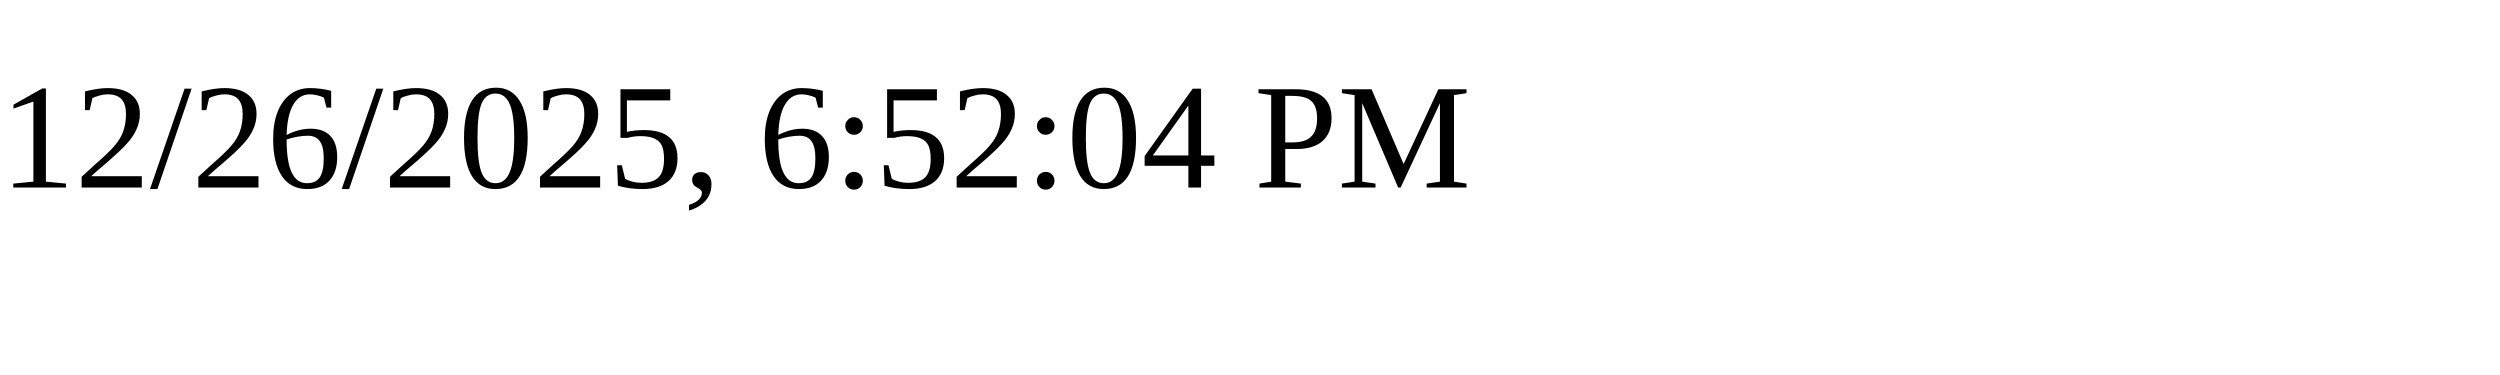
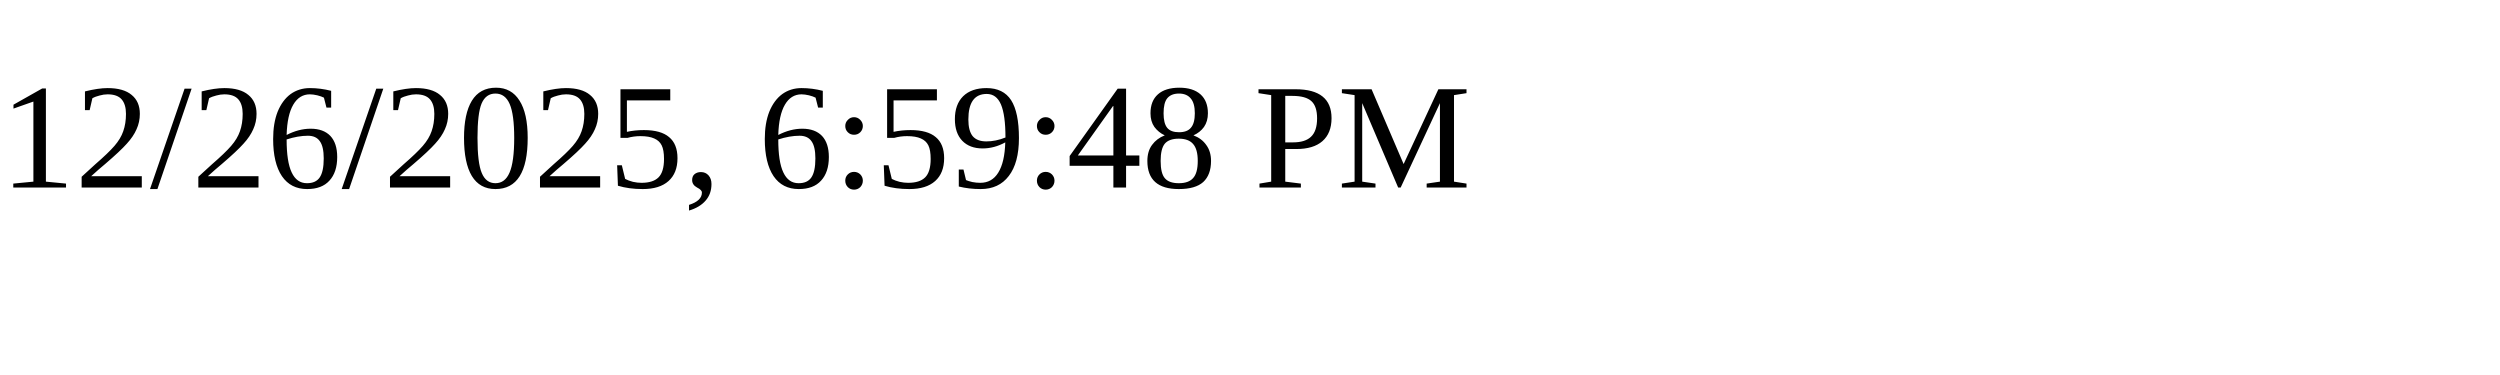
<svg xmlns="http://www.w3.org/2000/svg" height="30" width="200">
-   <text x="0" y="15">12/26/2025, 6:52:04 PM</text>
+   <text x="0" y="15">12/26/2025, 6:59:48 PM</text>
</svg>
